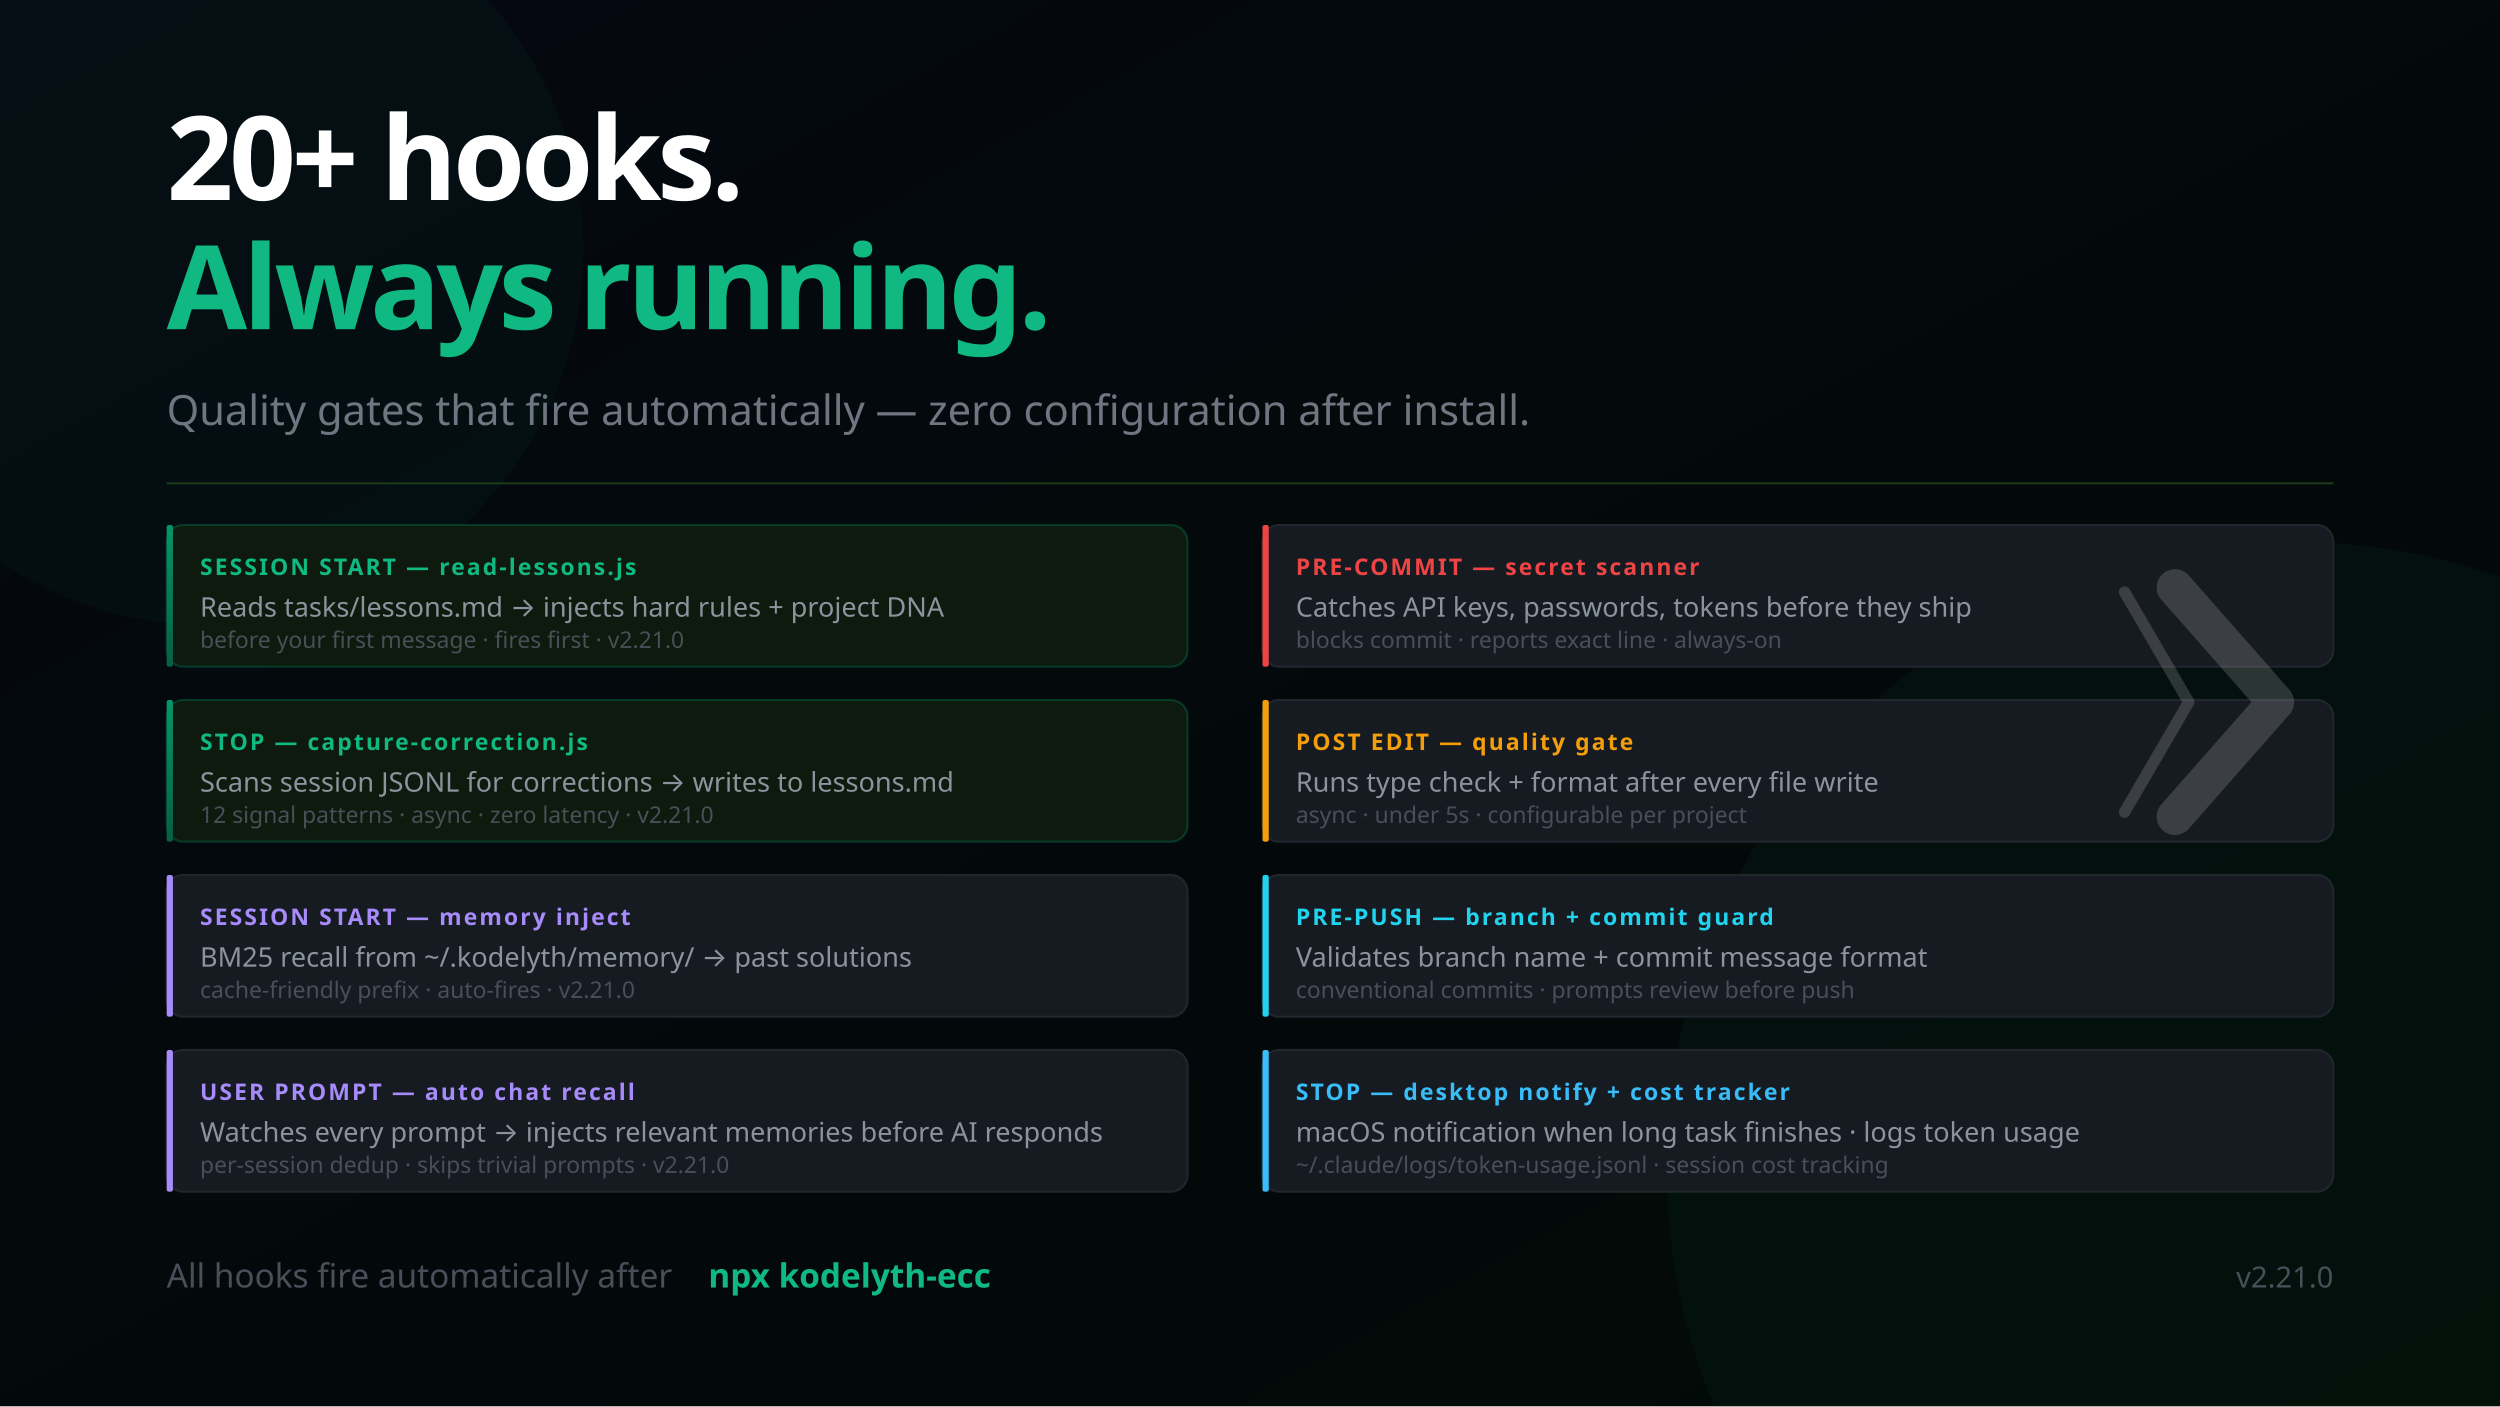
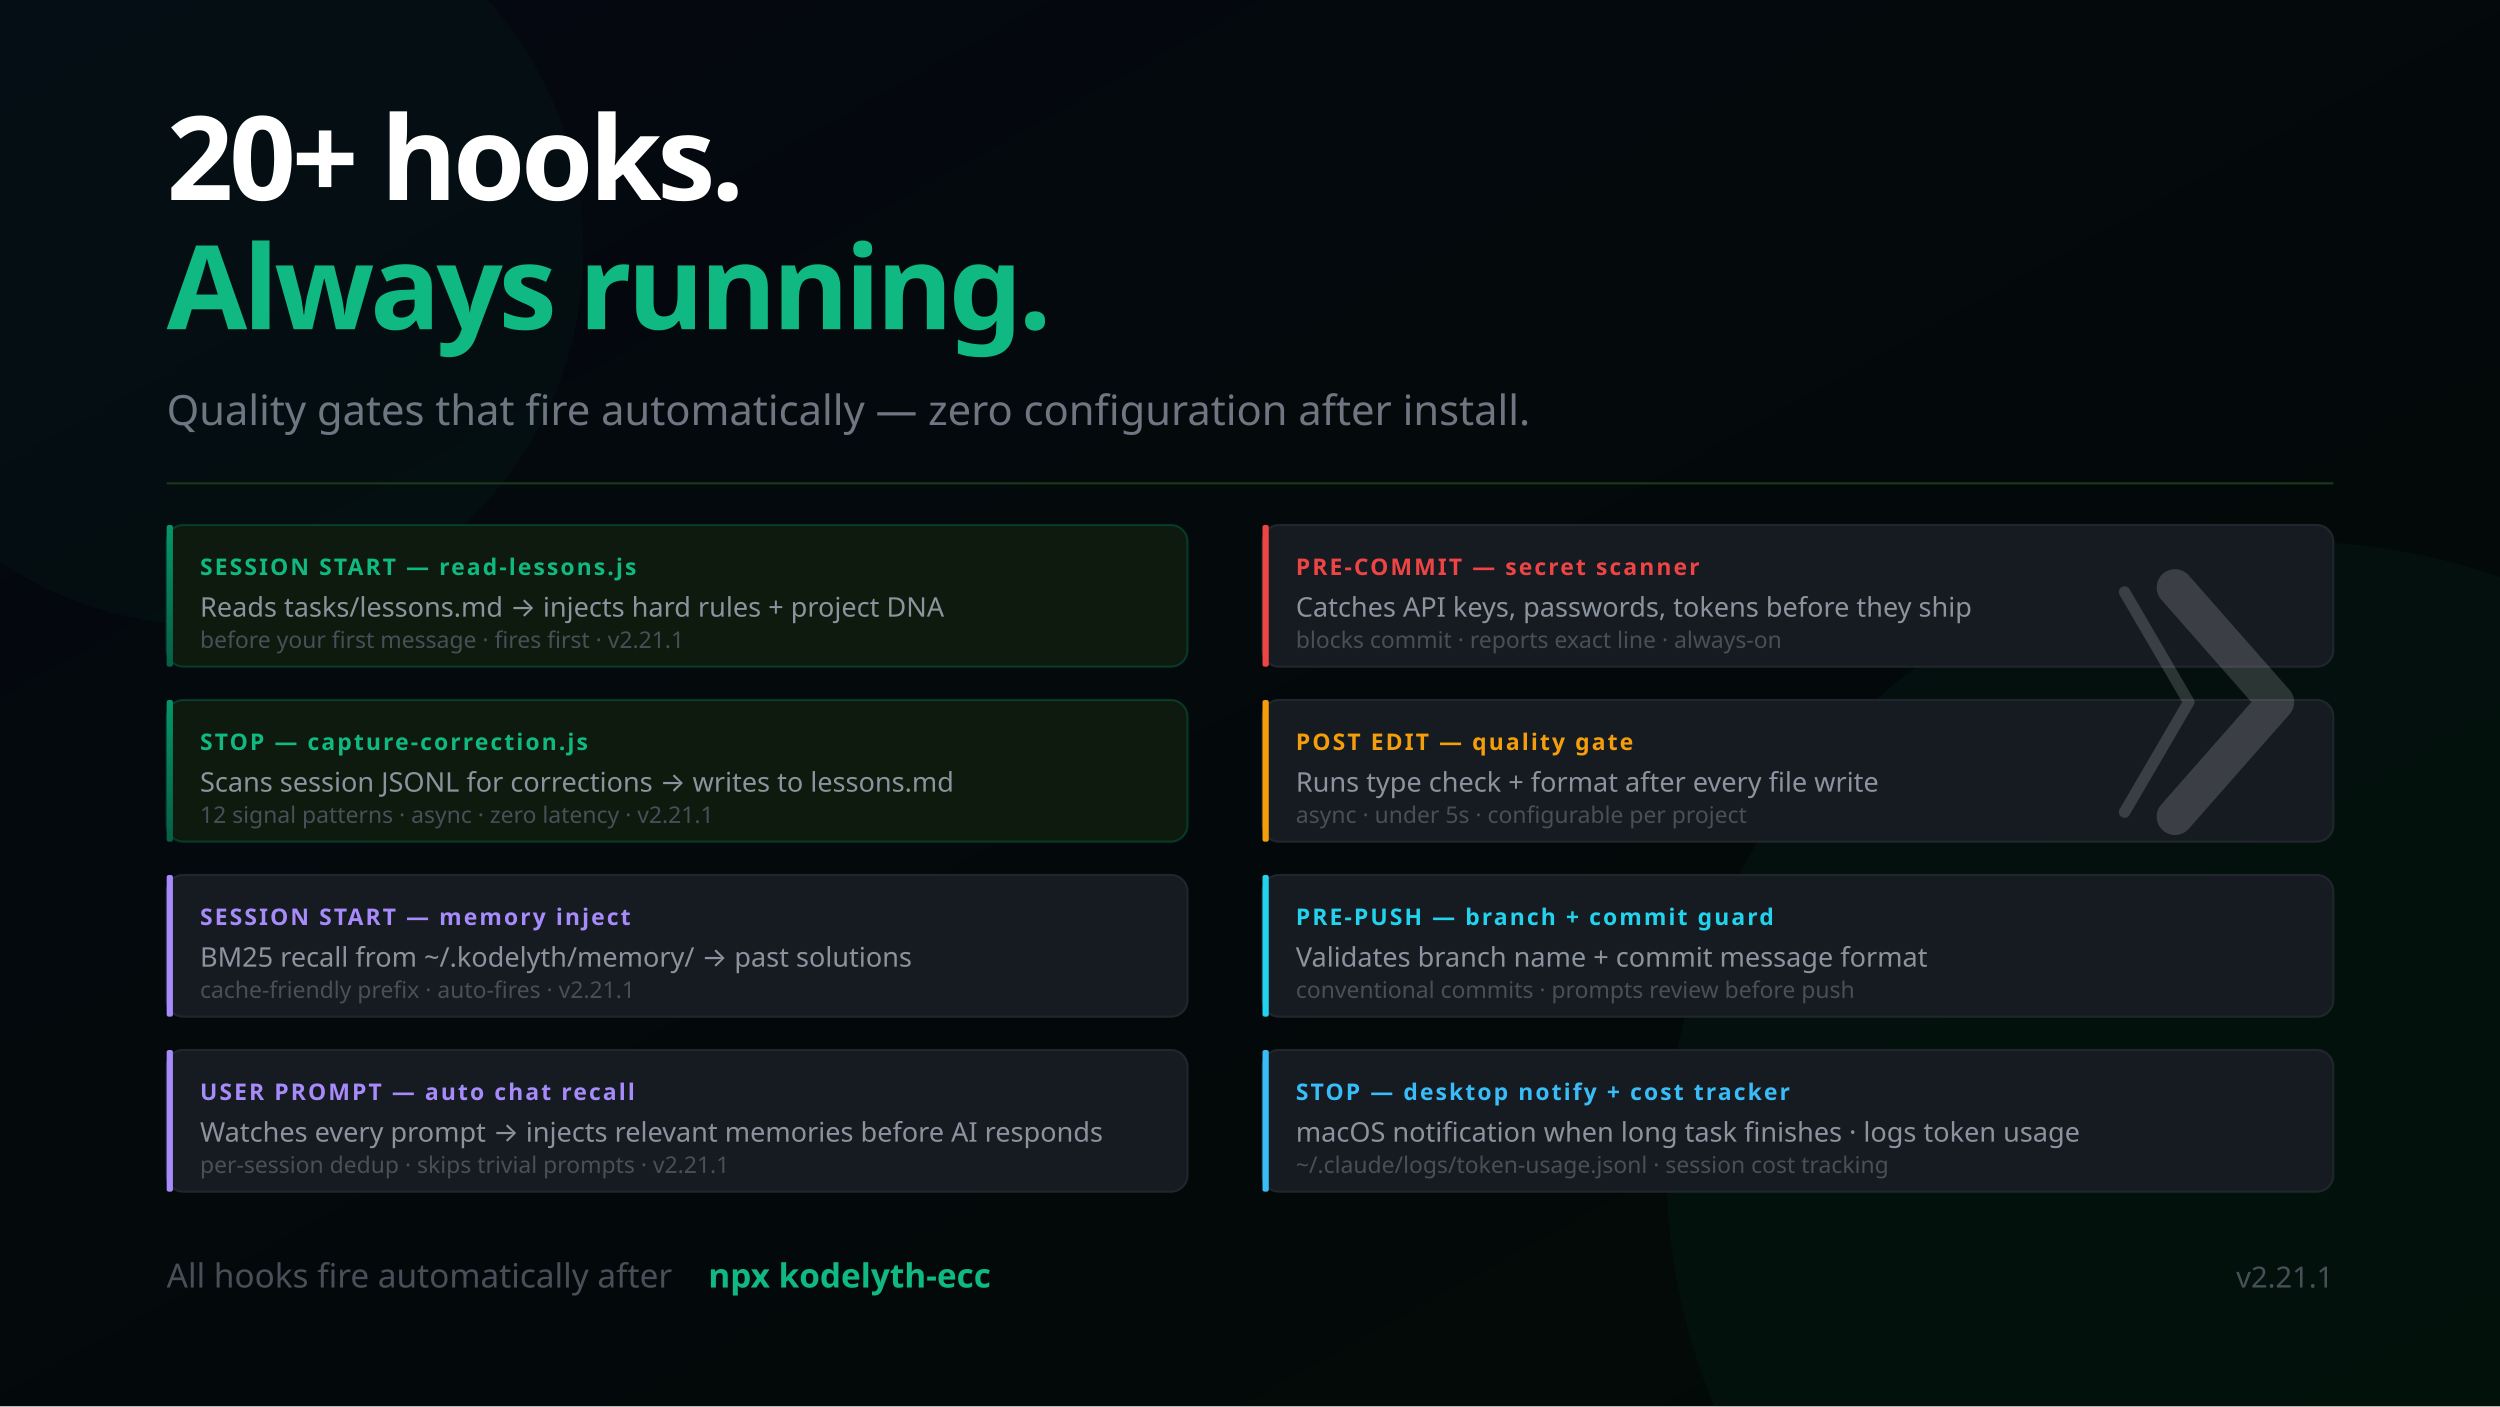
<svg xmlns="http://www.w3.org/2000/svg" width="1200" height="675" viewBox="0 0 1200 675" font-family="'Segoe UI', system-ui, -apple-system, sans-serif">
  <defs>
    <linearGradient id="bg" x1="0%" y1="0%" x2="100%" y2="100%">
      <stop offset="0%" style="stop-color:#050811" />
      <stop offset="100%" style="stop-color:#020a05" />
    </linearGradient>
    <linearGradient id="mem" x1="0%" y1="0%" x2="0%" y2="100%">
      <stop offset="0%" style="stop-color:#059669" />
      <stop offset="100%" style="stop-color:#065f46" />
    </linearGradient>
    <linearGradient id="termGrad" x1="0%" y1="0%" x2="0%" y2="100%">
      <stop offset="0%" style="stop-color:#0d1a0d" />
      <stop offset="100%" style="stop-color:#050811" />
    </linearGradient>
  </defs>
  <rect width="1200" height="675" fill="url(#bg)" />
  <circle cx="1100" cy="560" r="300" fill="#059669" opacity="0.05" />
  <circle cx="100" cy="120" r="180" fill="#059669" opacity="0.04" />
  <text x="80" y="96" font-size="56" font-weight="900" letter-spacing="-2" fill="#ffffff">20+ hooks.</text>
  <text x="80" y="158" font-size="56" font-weight="900" letter-spacing="-2" fill="#10b981">Always running.</text>
  <text x="80" y="204" font-size="20" fill="#6e7681">Quality gates that fire automatically — zero configuration after install.</text>
  <line x1="80" y1="232" x2="1120" y2="232" stroke="#1a3a1a" stroke-width="1" />
  <rect x="80" y="252" width="490" height="68" rx="8" fill="#0d1a0d" stroke="#059669" stroke-opacity="0.3" stroke-width="1" />
  <rect x="80" y="252" width="3" height="68" rx="1" fill="url(#mem)" />
  <text x="96" y="276" font-size="11" font-weight="700" fill="#10b981" letter-spacing="1">SESSION START — read-lessons.js</text>
  <text x="96" y="296" font-size="13" fill="#8b949e">Reads tasks/lessons.md → injects hard rules + project DNA</text>
-   <text x="96" y="311" font-size="11" fill="#484f58">before your first message · fires first · v2.21.0</text>
+   <text x="96" y="311" font-size="11" fill="#484f58">before your first message · fires first · v2.21.1</text>
  <rect x="80" y="336" width="490" height="68" rx="8" fill="#0d1a0d" stroke="#059669" stroke-opacity="0.3" stroke-width="1" />
  <rect x="80" y="336" width="3" height="68" rx="1" fill="url(#mem)" />
  <text x="96" y="360" font-size="11" font-weight="700" fill="#10b981" letter-spacing="1">STOP — capture-correction.js</text>
  <text x="96" y="380" font-size="13" fill="#8b949e">Scans session JSONL for corrections → writes to lessons.md</text>
-   <text x="96" y="395" font-size="11" fill="#484f58">12 signal patterns · async · zero latency · v2.21.0</text>
+   <text x="96" y="395" font-size="11" fill="#484f58">12 signal patterns · async · zero latency · v2.21.1</text>
  <rect x="80" y="420" width="490" height="68" rx="8" fill="#161b22" stroke="#21262d" stroke-width="1" />
  <rect x="80" y="420" width="3" height="68" rx="1" fill="#a78bfa" />
  <text x="96" y="444" font-size="11" font-weight="700" fill="#a78bfa" letter-spacing="1">SESSION START — memory inject</text>
  <text x="96" y="464" font-size="13" fill="#8b949e">BM25 recall from ~/.kodelyth/memory/ → past solutions</text>
-   <text x="96" y="479" font-size="11" fill="#484f58">cache-friendly prefix · auto-fires · v2.21.0</text>
+   <text x="96" y="479" font-size="11" fill="#484f58">cache-friendly prefix · auto-fires · v2.21.1</text>
  <rect x="80" y="504" width="490" height="68" rx="8" fill="#161b22" stroke="#21262d" stroke-width="1" />
  <rect x="80" y="504" width="3" height="68" rx="1" fill="#a78bfa" />
  <text x="96" y="528" font-size="11" font-weight="700" fill="#a78bfa" letter-spacing="1">USER PROMPT — auto chat recall</text>
  <text x="96" y="548" font-size="13" fill="#8b949e">Watches every prompt → injects relevant memories before AI responds</text>
-   <text x="96" y="563" font-size="11" fill="#484f58">per-session dedup · skips trivial prompts · v2.21.0</text>
+   <text x="96" y="563" font-size="11" fill="#484f58">per-session dedup · skips trivial prompts · v2.21.1</text>
  <rect x="606" y="252" width="514" height="68" rx="8" fill="#161b22" stroke="#21262d" stroke-width="1" />
  <rect x="606" y="252" width="3" height="68" rx="1" fill="#ef4444" />
  <text x="622" y="276" font-size="11" font-weight="700" fill="#ef4444" letter-spacing="1">PRE-COMMIT — secret scanner</text>
  <text x="622" y="296" font-size="13" fill="#8b949e">Catches API keys, passwords, tokens before they ship</text>
  <text x="622" y="311" font-size="11" fill="#484f58">blocks commit · reports exact line · always-on</text>
  <rect x="606" y="336" width="514" height="68" rx="8" fill="#161b22" stroke="#21262d" stroke-width="1" />
  <rect x="606" y="336" width="3" height="68" rx="1" fill="#f59e0b" />
  <text x="622" y="360" font-size="11" font-weight="700" fill="#f59e0b" letter-spacing="1">POST EDIT — quality gate</text>
  <text x="622" y="380" font-size="13" fill="#8b949e">Runs type check + format after every file write</text>
  <text x="622" y="395" font-size="11" fill="#484f58">async · under 5s · configurable per project</text>
  <rect x="606" y="420" width="514" height="68" rx="8" fill="#161b22" stroke="#21262d" stroke-width="1" />
  <rect x="606" y="420" width="3" height="68" rx="1" fill="#22d3ee" />
  <text x="622" y="444" font-size="11" font-weight="700" fill="#22d3ee" letter-spacing="1">PRE-PUSH — branch + commit guard</text>
  <text x="622" y="464" font-size="13" fill="#8b949e">Validates branch name + commit message format</text>
  <text x="622" y="479" font-size="11" fill="#484f58">conventional commits · prompts review before push</text>
  <rect x="606" y="504" width="514" height="68" rx="8" fill="#161b22" stroke="#21262d" stroke-width="1" />
  <rect x="606" y="504" width="3" height="68" rx="1" fill="#38bdf8" />
  <text x="622" y="528" font-size="11" font-weight="700" fill="#38bdf8" letter-spacing="1">STOP — desktop notify + cost tracker</text>
  <text x="622" y="548" font-size="13" fill="#8b949e">macOS notification when long task finishes · logs token usage</text>
  <text x="622" y="563" font-size="11" fill="#484f58">~/.claude/logs/token-usage.jsonl · session cost tracking</text>
  <text x="80" y="618" font-size="16" fill="#484f58">All hooks fire automatically after</text>
  <text x="340" y="618" font-size="16" fill="#10b981" font-weight="600"> npx kodelyth-ecc</text>
-   <text x="1120" y="618" font-size="14" fill="#484f58" text-anchor="end">v2.21.0</text>
+   <text x="1120" y="618" font-size="14" fill="#484f58" text-anchor="end">v2.21.1</text>
  <g transform="translate(1044, 282) scale(0.55)" opacity="0.16">
    <polyline points="-44,4 12,100 -44,196" stroke="#ffffff" stroke-width="10" stroke-linecap="round" stroke-linejoin="round" fill="none" />
    <polyline points="0,0 88,100 0,200" stroke="#ffffff" stroke-width="32" stroke-linecap="round" stroke-linejoin="round" fill="none" />
  </g>
</svg>
